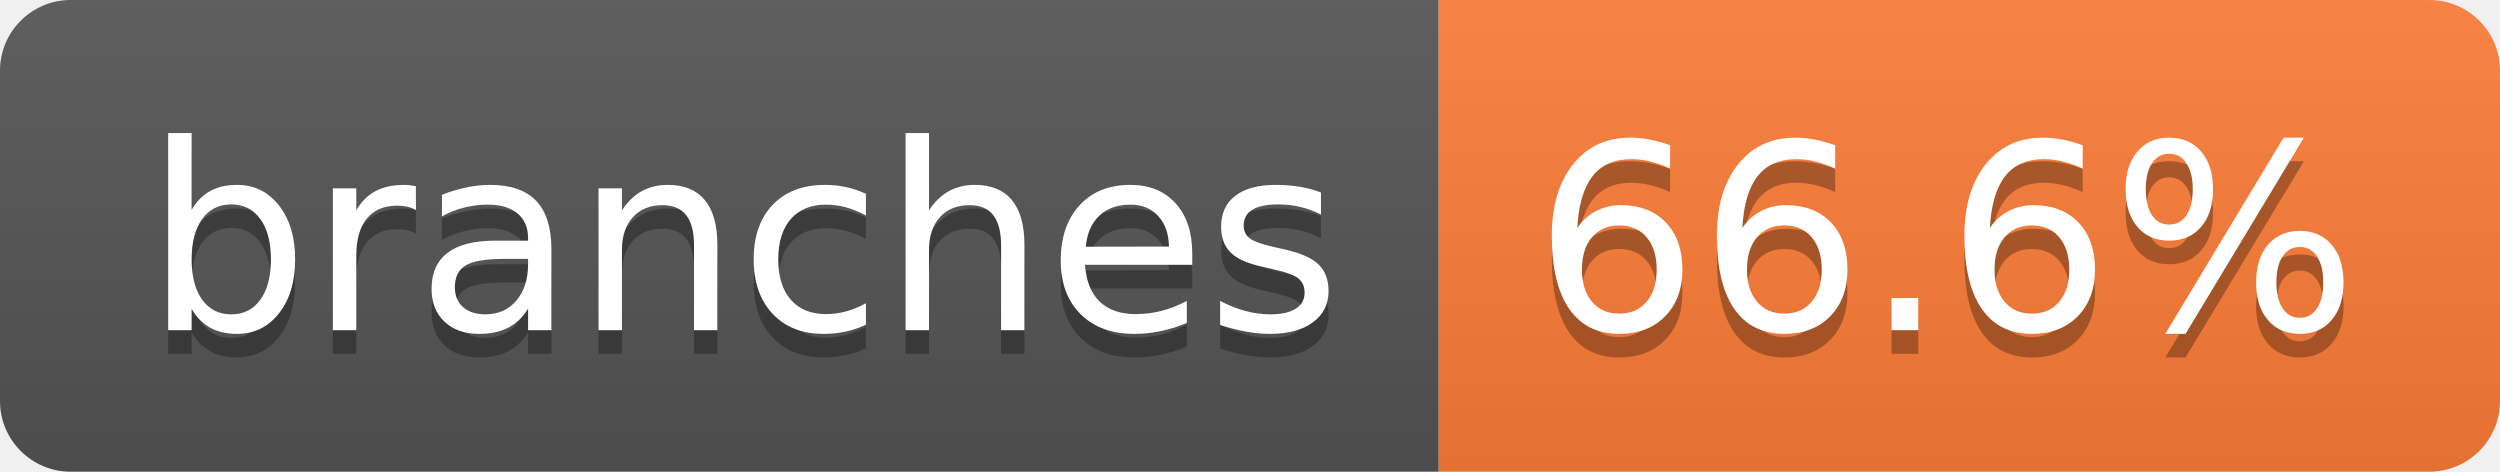
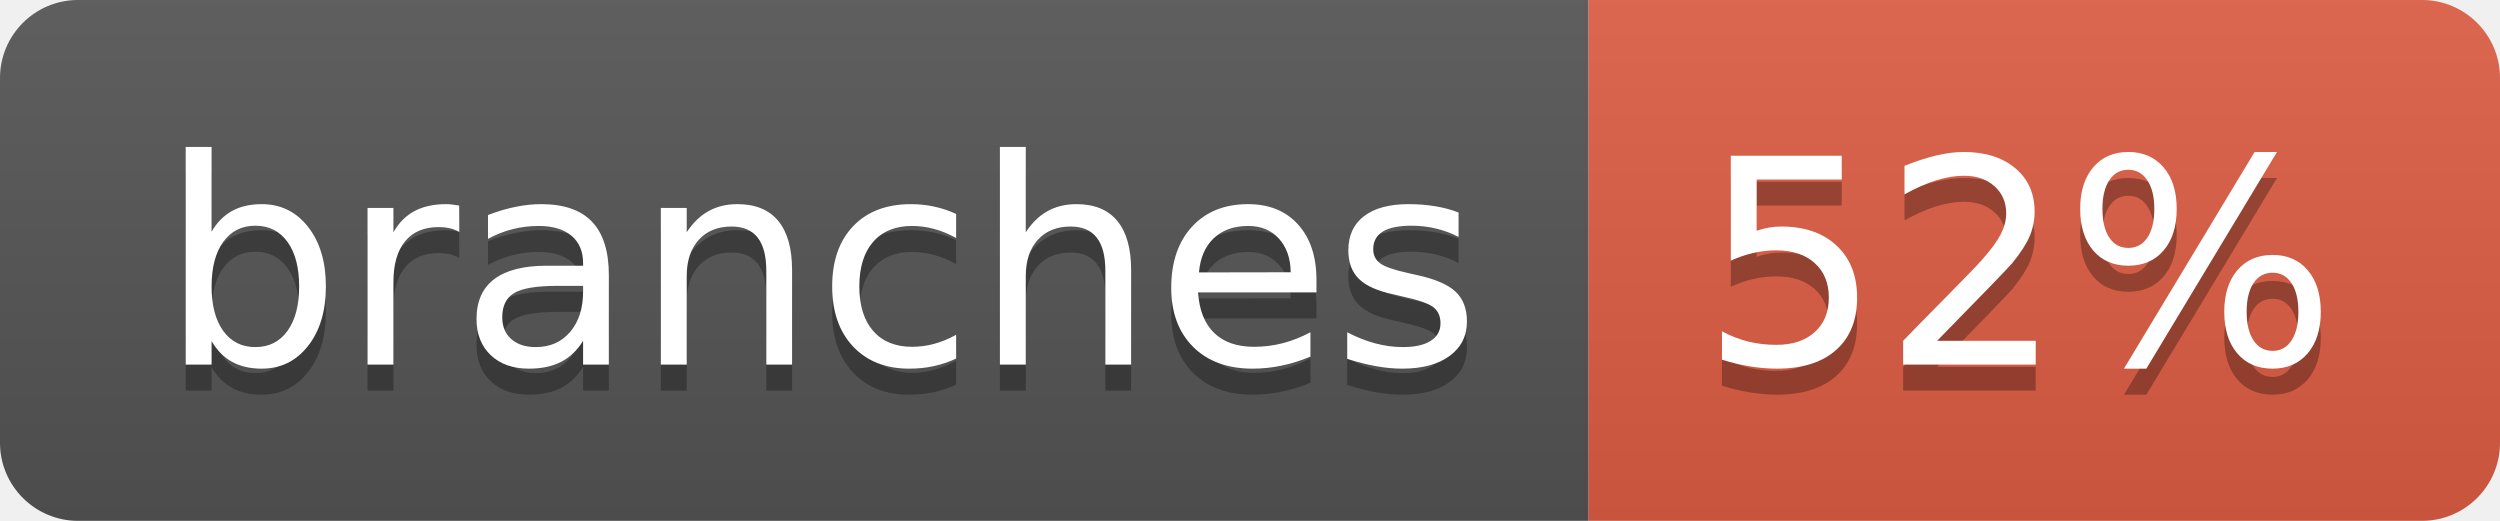
- <svg xmlns="http://www.w3.org/2000/svg" width="106" height="20" role="img" aria-label="branches: 66.6%">
+ <svg xmlns="http://www.w3.org/2000/svg" width="96" height="20" role="img" aria-label="branches: 52%">
  <linearGradient id="s" x2="0" y2="100%">
    <stop offset="0" stop-color="#bbb" stop-opacity=".1" />
    <stop offset="1" stop-opacity=".1" />
  </linearGradient>
  <clipPath id="r">
-     <rect width="106" height="20" rx="3" fill="#fff" />
+     <rect width="96" height="20" rx="3" fill="#fff" />
  </clipPath>
  <g clip-path="url(#r)">
    <rect width="61" height="20" fill="#555" />
-     <rect x="61" width="45" height="20" fill="#fe7d37" />
-     <rect width="106" height="20" fill="url(#s)" />
+     <rect x="61" width="35" height="20" fill="#e05d44" />
+     <rect width="96" height="20" fill="url(#s)" />
  </g>
  <g fill="#fff" text-anchor="middle" font-family="Verdana,Geneva,DejaVu Sans,sans-serif" text-rendering="geometricPrecision" font-size="110">
    <text aria-hidden="true" x="315" y="150" fill="#010101" fill-opacity=".3" transform="scale(.1)" textLength="507">branches</text>
    <text x="315" y="140" transform="scale(.1)" fill="#fff" textLength="507">branches</text>
-     <text aria-hidden="true" x="825" y="150" fill="#010101" fill-opacity=".3" transform="scale(.1)" textLength="350">66.6%</text>
-     <text x="825" y="140" transform="scale(.1)" fill="#fff" textLength="350">66.6%</text>
+     <text aria-hidden="true" x="775" y="150" fill="#010101" fill-opacity=".3" transform="scale(.1)" textLength="245">52%</text>
+     <text x="775" y="140" transform="scale(.1)" fill="#fff" textLength="245">52%</text>
  </g>
</svg>
